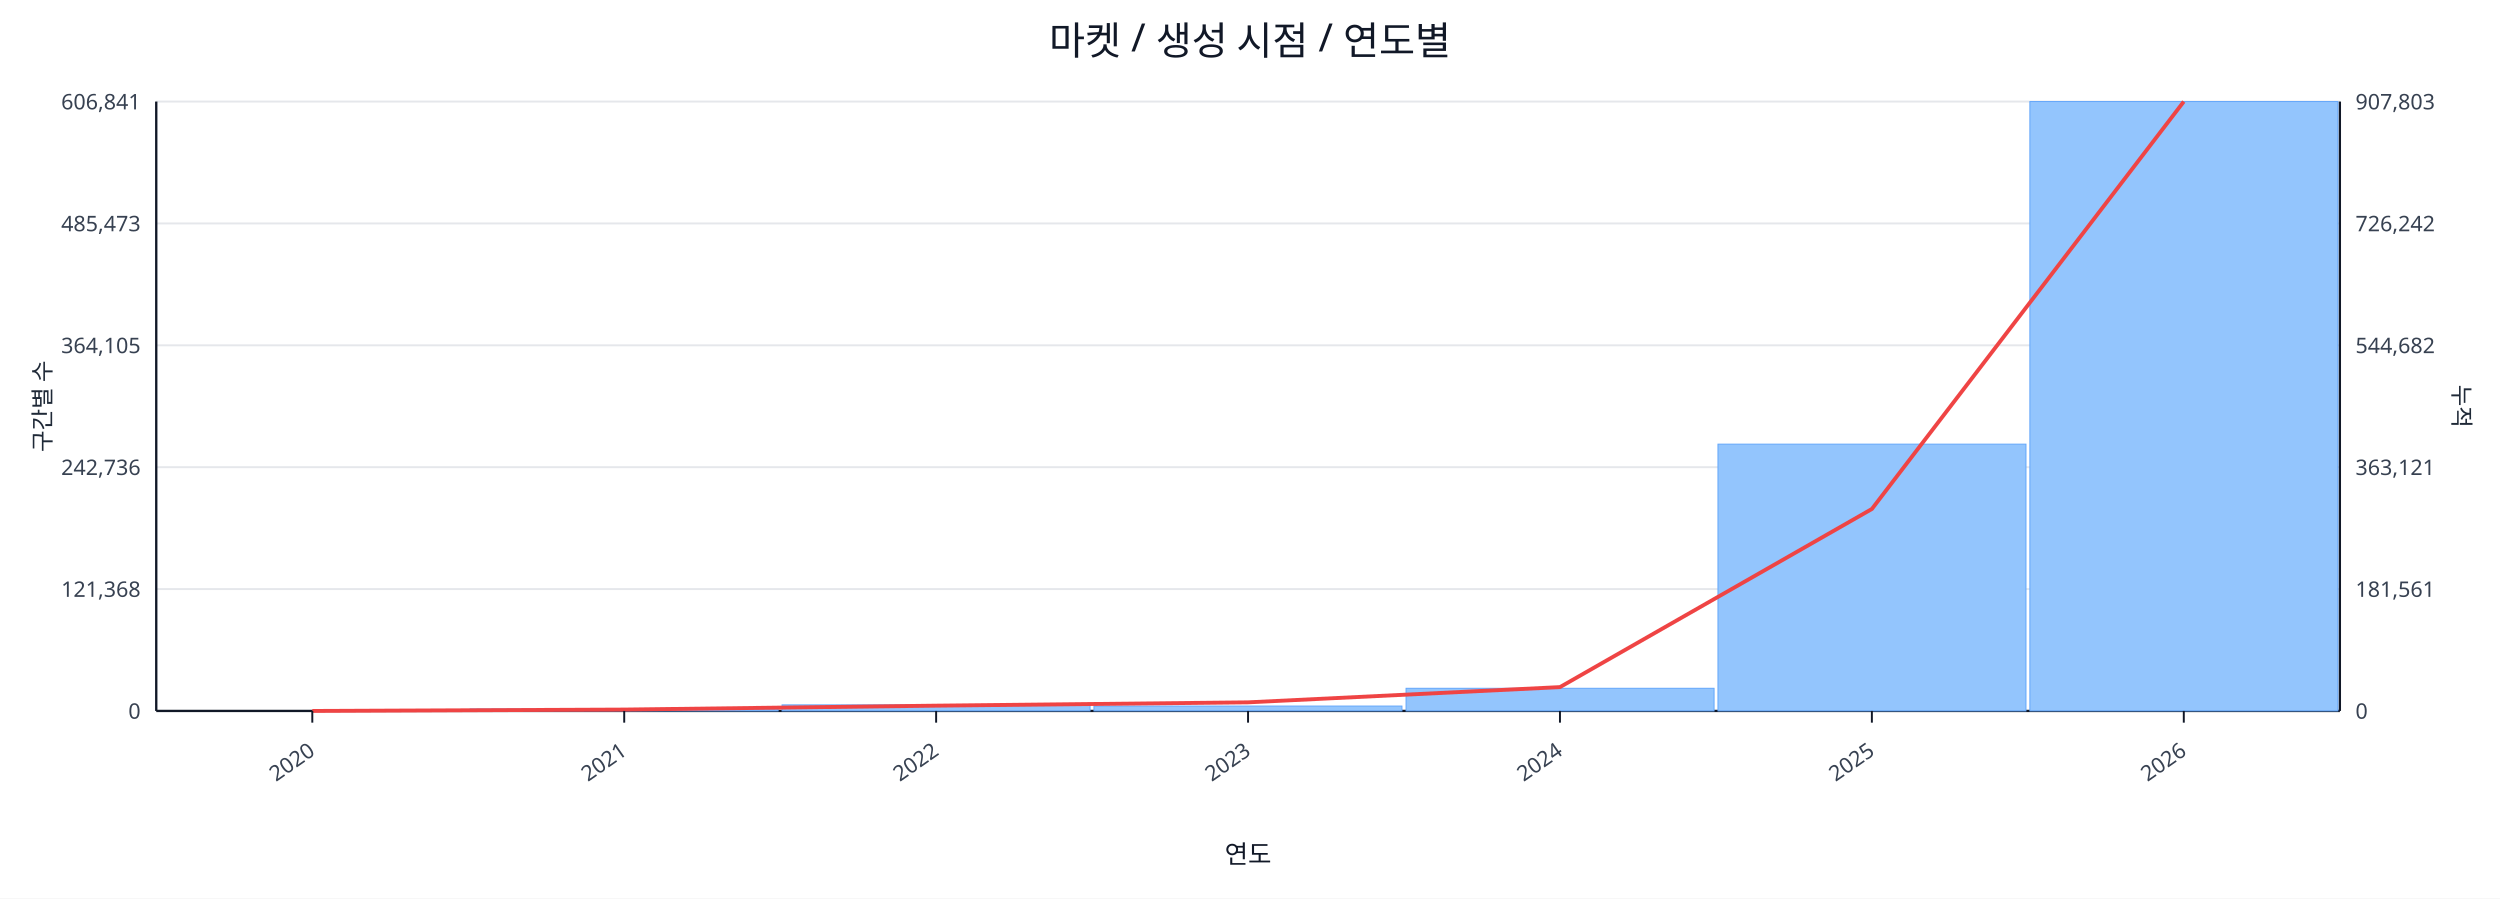
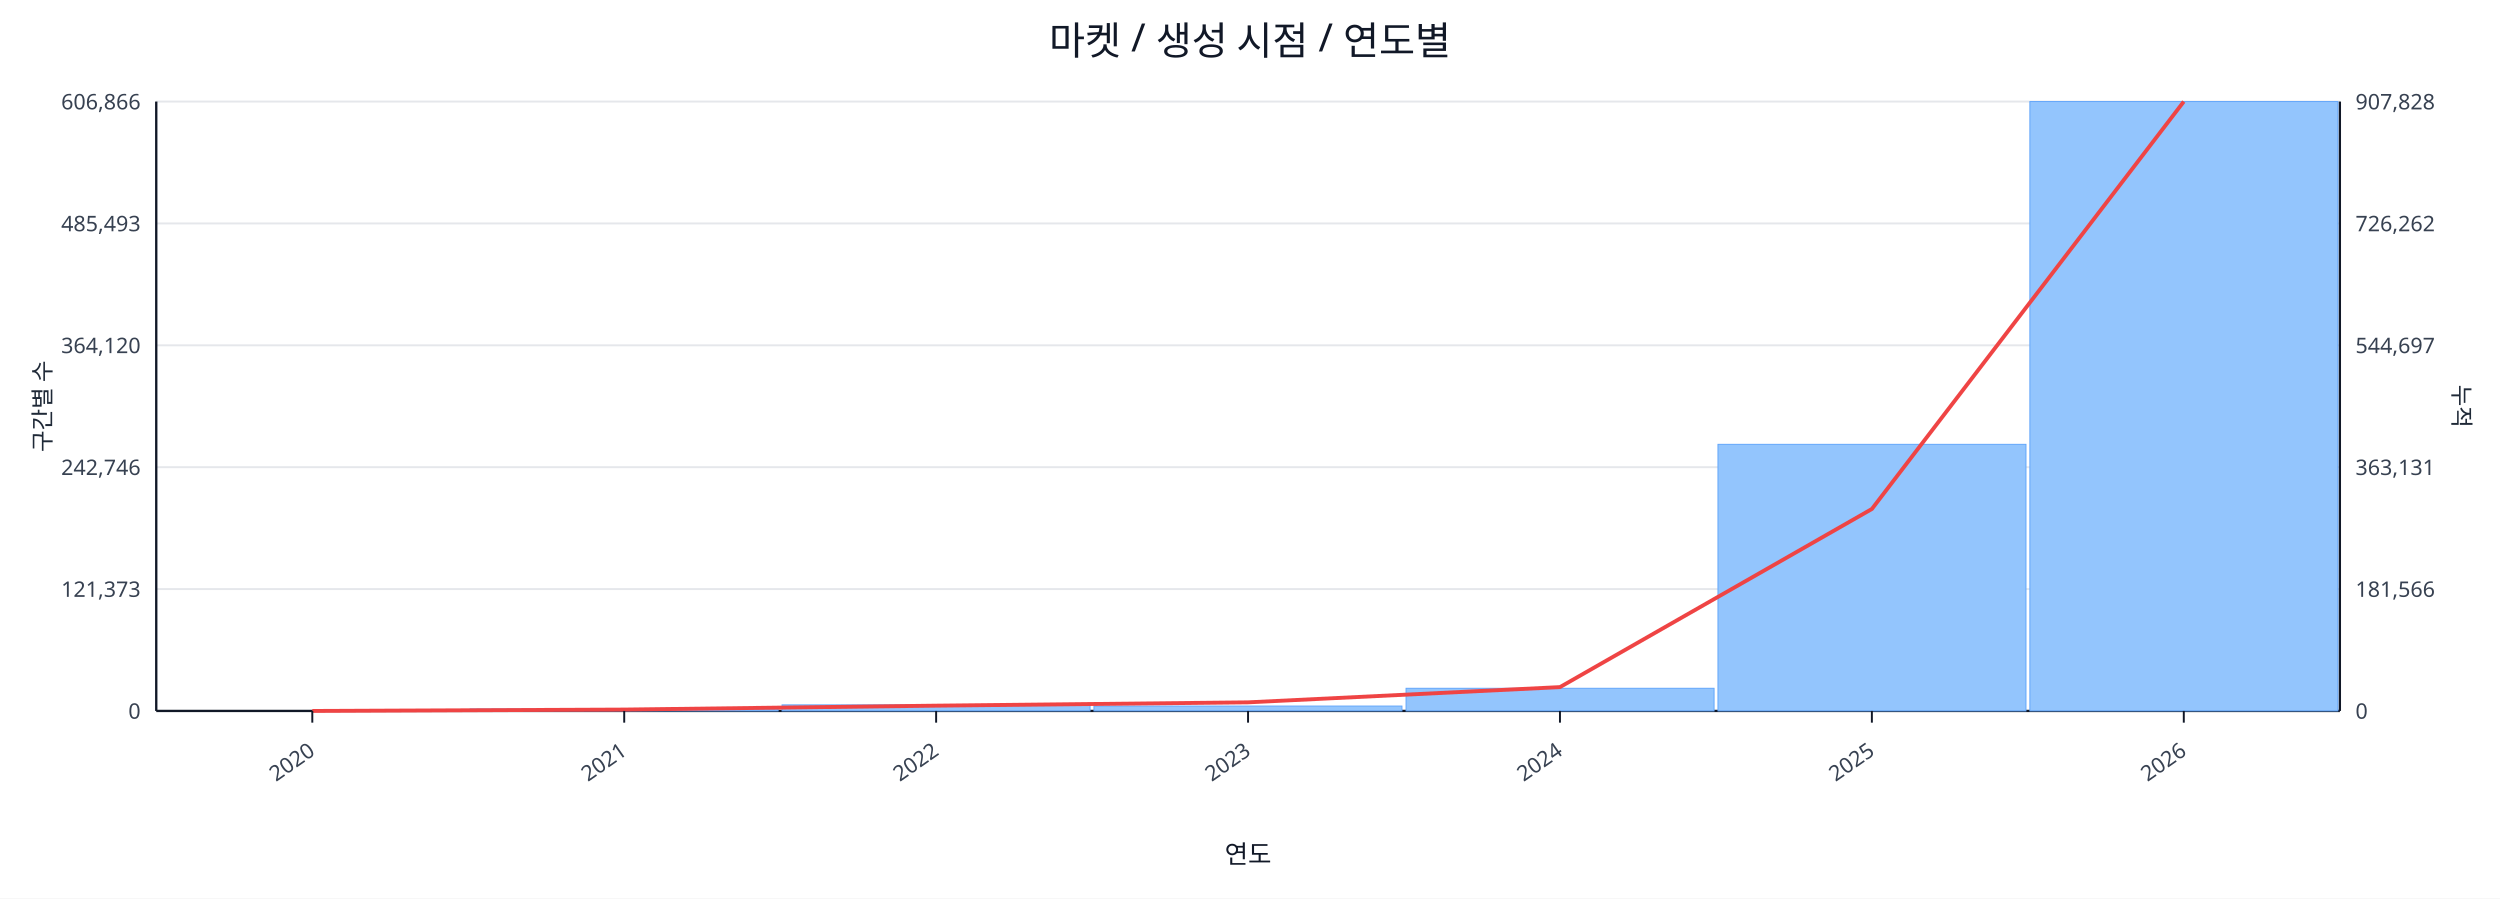
<svg xmlns="http://www.w3.org/2000/svg" width="1280" height="460" viewBox="0 0 1280 460">
  <rect x="0" y="0" width="100%" height="100%" fill="#ffffff" />
  <text x="640.0" y="28" font-size="20" text-anchor="middle" font-family="sans-serif" fill="#111827">마켓 / 생성 시점 / 연도별</text>
  <line x1="80.0" y1="52.0" x2="1198.0" y2="52.0" stroke="#e5e7eb" stroke-width="1" />
-   <text x="72.0" y="56.0" font-size="11" text-anchor="end" font-family="sans-serif" fill="#374151">606,841</text>
-   <text x="1206.0" y="56.0" font-size="11" text-anchor="start" font-family="sans-serif" fill="#374151">907,803</text>
+   <text x="72.0" y="56.0" font-size="11" text-anchor="end" font-family="sans-serif" fill="#374151">606,866</text>
+   <text x="1206.0" y="56.0" font-size="11" text-anchor="start" font-family="sans-serif" fill="#374151">907,828</text>
  <line x1="80.0" y1="114.4" x2="1198.0" y2="114.4" stroke="#e5e7eb" stroke-width="1" />
-   <text x="72.0" y="118.4" font-size="11" text-anchor="end" font-family="sans-serif" fill="#374151">485,473</text>
-   <text x="1206.0" y="118.4" font-size="11" text-anchor="start" font-family="sans-serif" fill="#374151">726,242</text>
+   <text x="72.0" y="118.4" font-size="11" text-anchor="end" font-family="sans-serif" fill="#374151">485,493</text>
+   <text x="1206.0" y="118.4" font-size="11" text-anchor="start" font-family="sans-serif" fill="#374151">726,262</text>
  <line x1="80.0" y1="176.8" x2="1198.0" y2="176.8" stroke="#e5e7eb" stroke-width="1" />
-   <text x="72.0" y="180.8" font-size="11" text-anchor="end" font-family="sans-serif" fill="#374151">364,105</text>
-   <text x="1206.0" y="180.8" font-size="11" text-anchor="start" font-family="sans-serif" fill="#374151">544,682</text>
+   <text x="72.0" y="180.8" font-size="11" text-anchor="end" font-family="sans-serif" fill="#374151">364,120</text>
+   <text x="1206.0" y="180.8" font-size="11" text-anchor="start" font-family="sans-serif" fill="#374151">544,697</text>
  <line x1="80.0" y1="239.2" x2="1198.0" y2="239.2" stroke="#e5e7eb" stroke-width="1" />
-   <text x="72.0" y="243.2" font-size="11" text-anchor="end" font-family="sans-serif" fill="#374151">242,736</text>
-   <text x="1206.0" y="243.2" font-size="11" text-anchor="start" font-family="sans-serif" fill="#374151">363,121</text>
+   <text x="72.0" y="243.2" font-size="11" text-anchor="end" font-family="sans-serif" fill="#374151">242,746</text>
+   <text x="1206.0" y="243.2" font-size="11" text-anchor="start" font-family="sans-serif" fill="#374151">363,131</text>
  <line x1="80.0" y1="301.6" x2="1198.0" y2="301.6" stroke="#e5e7eb" stroke-width="1" />
-   <text x="72.0" y="305.6" font-size="11" text-anchor="end" font-family="sans-serif" fill="#374151">121,368</text>
-   <text x="1206.0" y="305.6" font-size="11" text-anchor="start" font-family="sans-serif" fill="#374151">181,561</text>
+   <text x="72.0" y="305.6" font-size="11" text-anchor="end" font-family="sans-serif" fill="#374151">121,373</text>
+   <text x="1206.0" y="305.6" font-size="11" text-anchor="start" font-family="sans-serif" fill="#374151">181,566</text>
  <line x1="80.0" y1="364.0" x2="1198.0" y2="364.0" stroke="#e5e7eb" stroke-width="1" />
  <text x="72.0" y="368.0" font-size="11" text-anchor="end" font-family="sans-serif" fill="#374151">0</text>
  <text x="1206.0" y="368.0" font-size="11" text-anchor="start" font-family="sans-serif" fill="#374151">0</text>
  <line x1="80.0" y1="364.0" x2="1198.0" y2="364.0" stroke="#111827" stroke-width="1.2" />
  <line x1="80.0" y1="52.0" x2="80.0" y2="364.0" stroke="#111827" stroke-width="1.2" />
  <line x1="1198.0" y1="52.0" x2="1198.0" y2="364.0" stroke="#111827" stroke-width="1.2" />
  <rect x="81.0" y="364.0" width="157.7" height="0.0" fill="#93c5fd" stroke="#60a5fa" stroke-width="0.5" />
  <rect x="240.7" y="363.0" width="157.7" height="1.0" fill="#93c5fd" stroke="#60a5fa" stroke-width="0.5" />
  <rect x="400.4" y="360.9" width="157.7" height="3.1" fill="#93c5fd" stroke="#60a5fa" stroke-width="0.5" />
  <rect x="560.1" y="361.5" width="157.7" height="2.5" fill="#93c5fd" stroke="#60a5fa" stroke-width="0.5" />
  <rect x="719.9" y="352.4" width="157.7" height="11.6" fill="#93c5fd" stroke="#60a5fa" stroke-width="0.5" />
-   <rect x="879.6" y="227.4" width="157.7" height="136.6" fill="#93c5fd" stroke="#60a5fa" stroke-width="0.5" />
+   <rect x="879.6" y="227.5" width="157.7" height="136.5" fill="#93c5fd" stroke="#60a5fa" stroke-width="0.5" />
  <rect x="1039.3" y="52.0" width="157.7" height="312.0" fill="#93c5fd" stroke="#60a5fa" stroke-width="0.5" />
  <polyline fill="none" stroke="#ef4444" stroke-width="2" points="159.9,364.0 319.6,363.3 479.3,361.3 639.0,359.6 798.7,351.8 958.4,260.6 1118.1,52.0" />
  <line x1="159.9" y1="364.0" x2="159.9" y2="370.0" stroke="#111827" stroke-width="1" />
  <text x="161.9" y="386.0" font-size="11" text-anchor="end" transform="rotate(-35 161.9 386.0)" font-family="sans-serif" fill="#374151">2020</text>
  <line x1="319.6" y1="364.0" x2="319.6" y2="370.0" stroke="#111827" stroke-width="1" />
  <text x="321.6" y="386.0" font-size="11" text-anchor="end" transform="rotate(-35 321.6 386.0)" font-family="sans-serif" fill="#374151">2021</text>
  <line x1="479.3" y1="364.0" x2="479.3" y2="370.0" stroke="#111827" stroke-width="1" />
  <text x="481.3" y="386.0" font-size="11" text-anchor="end" transform="rotate(-35 481.3 386.0)" font-family="sans-serif" fill="#374151">2022</text>
  <line x1="639.0" y1="364.0" x2="639.0" y2="370.0" stroke="#111827" stroke-width="1" />
  <text x="641.0" y="386.0" font-size="11" text-anchor="end" transform="rotate(-35 641.0 386.0)" font-family="sans-serif" fill="#374151">2023</text>
  <line x1="798.7" y1="364.0" x2="798.7" y2="370.0" stroke="#111827" stroke-width="1" />
  <text x="800.7" y="386.0" font-size="11" text-anchor="end" transform="rotate(-35 800.7 386.0)" font-family="sans-serif" fill="#374151">2024</text>
  <line x1="958.4" y1="364.0" x2="958.4" y2="370.0" stroke="#111827" stroke-width="1" />
  <text x="960.4" y="386.0" font-size="11" text-anchor="end" transform="rotate(-35 960.4 386.0)" font-family="sans-serif" fill="#374151">2025</text>
  <line x1="1118.1" y1="364.0" x2="1118.1" y2="370.0" stroke="#111827" stroke-width="1" />
  <text x="1120.1" y="386.0" font-size="11" text-anchor="end" transform="rotate(-35 1120.1 386.0)" font-family="sans-serif" fill="#374151">2026</text>
  <text x="26" y="208.0" font-size="12" transform="rotate(-90 26 208.0)" text-anchor="middle" font-family="sans-serif" fill="#1f2937">구간별 수</text>
  <text x="1256.0" y="208.0" font-size="12" transform="rotate(90 1256.0 208.0)" text-anchor="middle" font-family="sans-serif" fill="#1f2937">누적</text>
  <text x="639.0" y="442.0" font-size="13" text-anchor="middle" font-family="sans-serif" fill="#111827">연도</text>
</svg>
